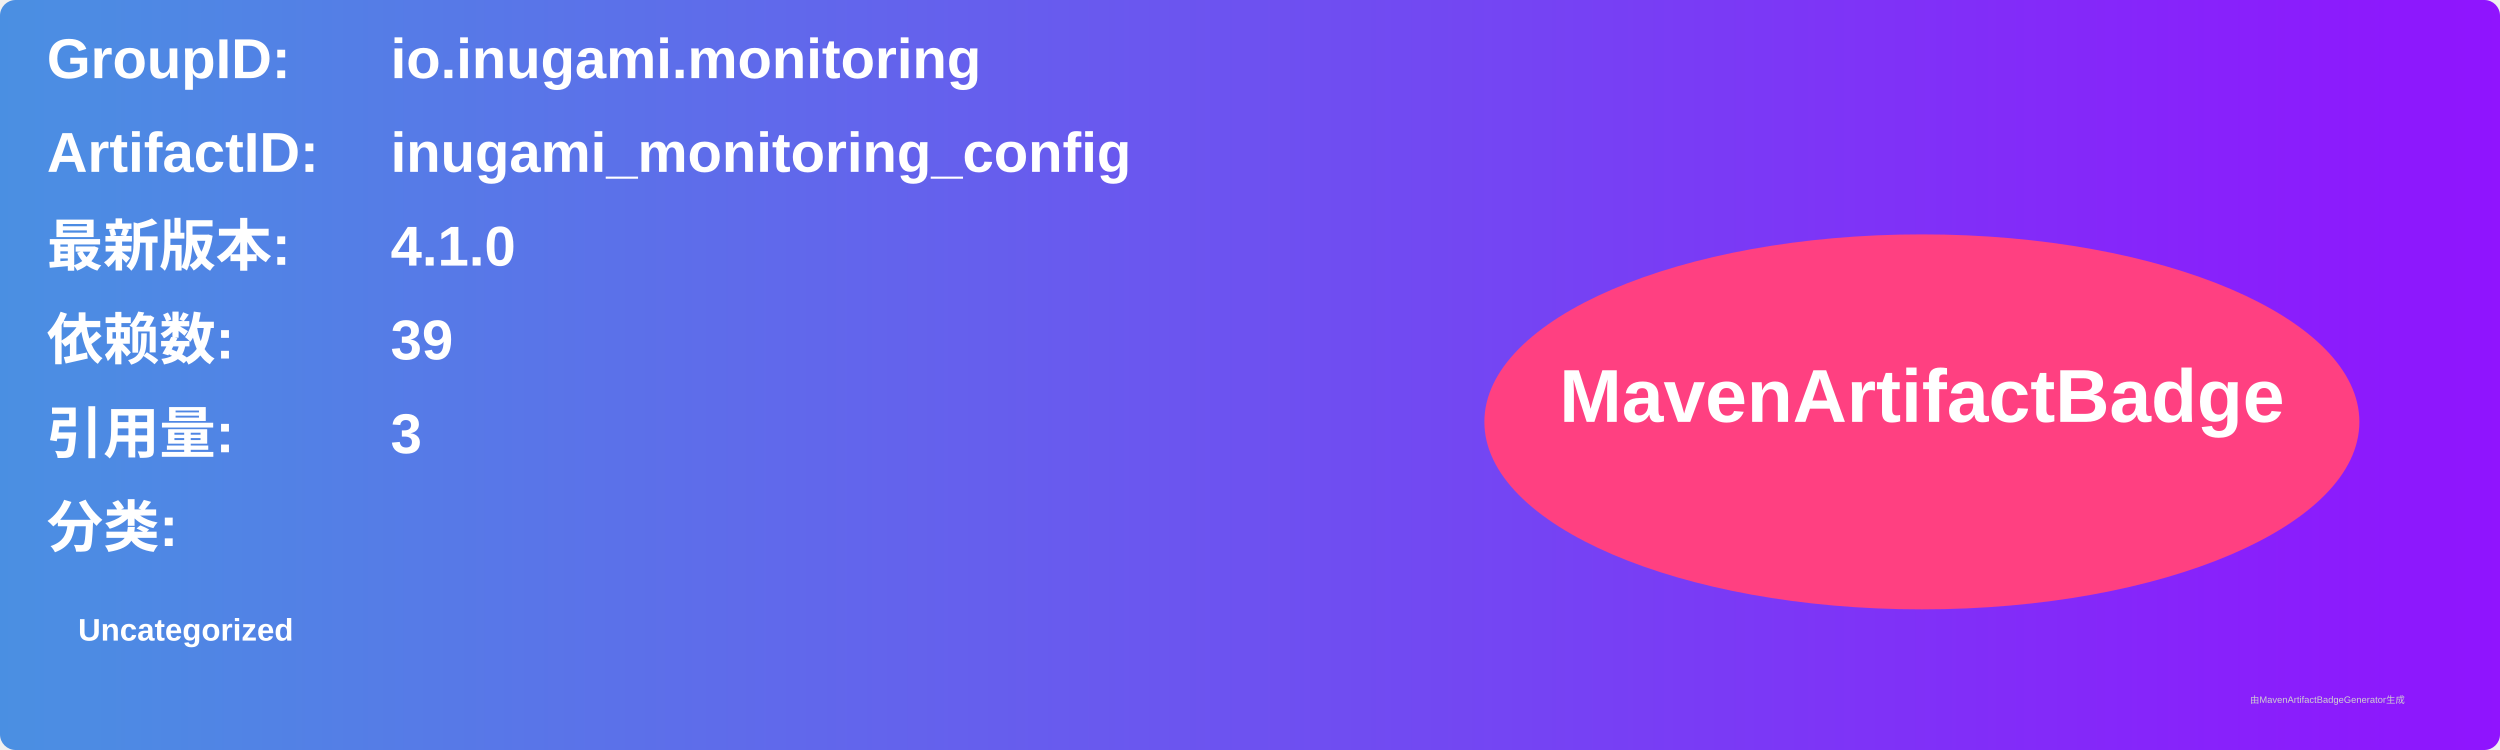
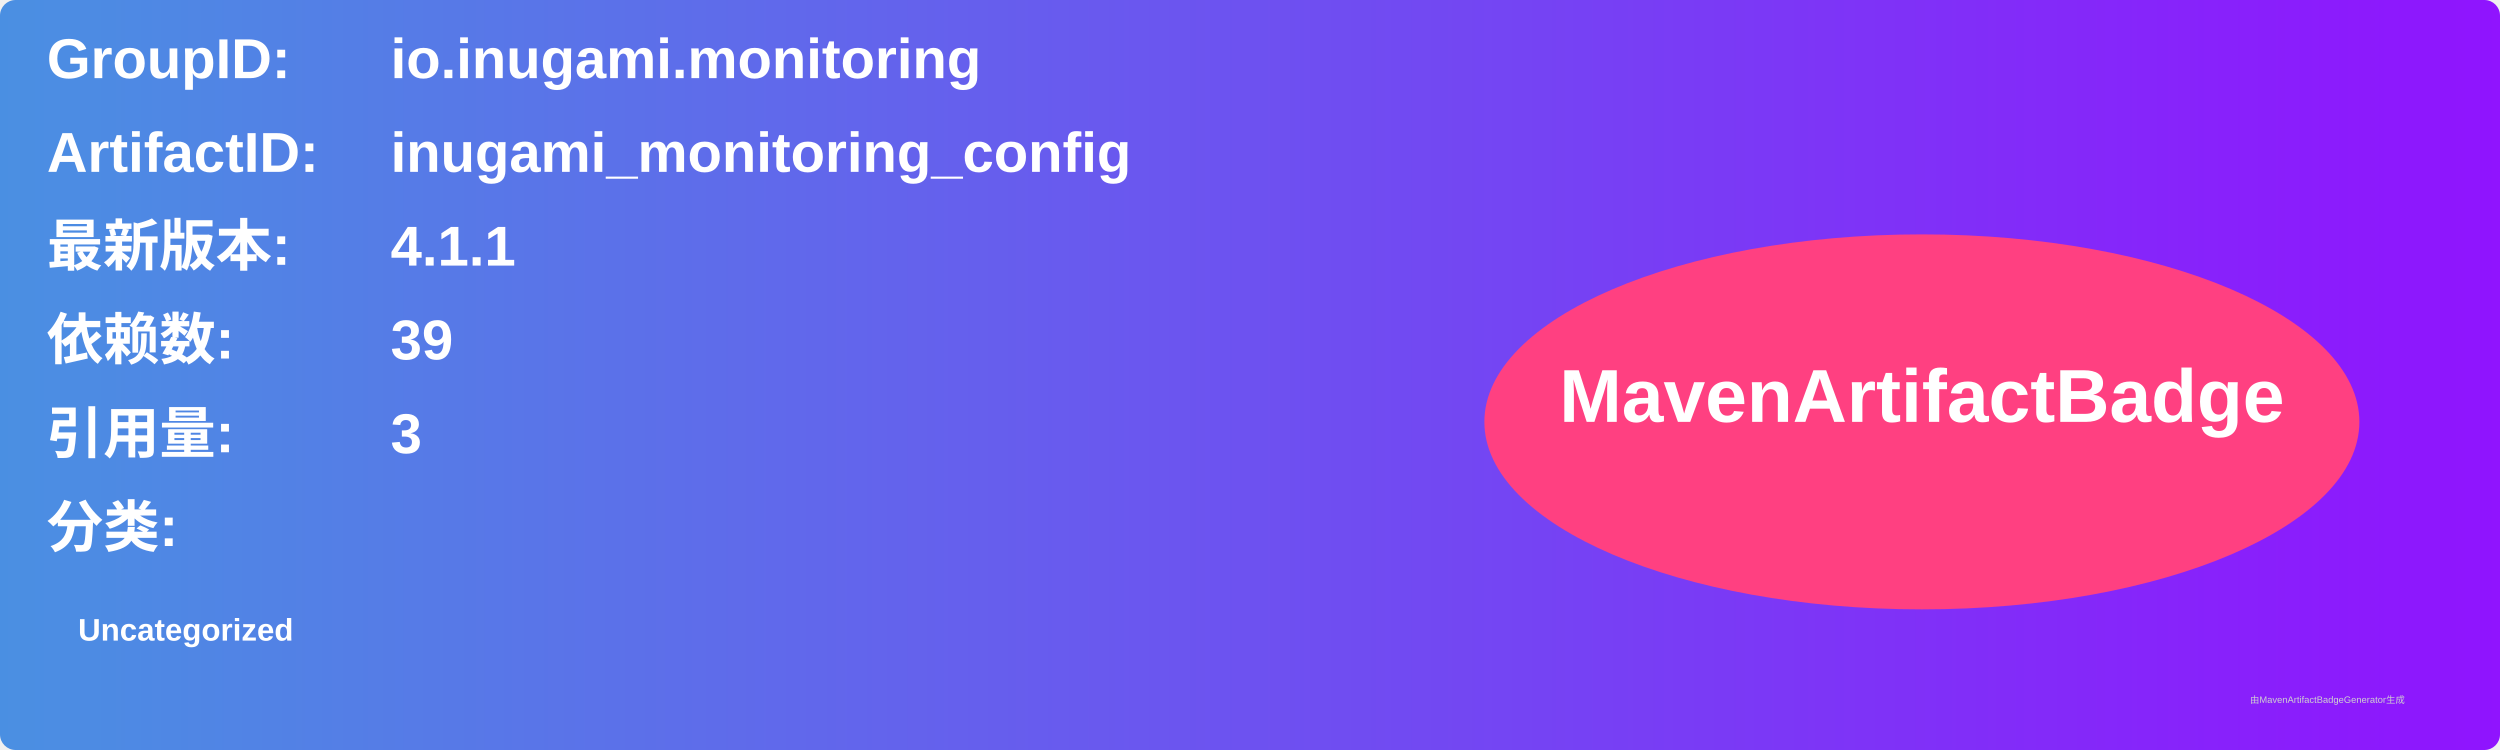
<svg xmlns="http://www.w3.org/2000/svg" width="800" height="240" viewBox="0 0 800 240">
  <linearGradient id="grad" x1="0%" y1="0%" x2="100%" y2="0%">
    <stop offset="0%" stop-color="#4a90e2" />
    <stop offset="100%" stop-color="#9013fe" />
  </linearGradient>
  <rect width="100%" height="100%" rx="5" ry="5" fill="url(#grad)" />
  <g transform="translate(15, 15)">
    <text x="0" y="10" font-family="Arial" font-size="18" fill="white" font-weight="bold" width="260">GroupID:</text>
    <text x="110" y="10" font-family="Arial" font-size="18" fill="white" font-weight="bold" width="460">io.inugami.monitoring</text>
    <text x="0" y="40" font-family="Arial" font-size="18" fill="white" font-weight="bold" width="260">ArtifactID:</text>
    <text x="110" y="40" font-family="Arial" font-size="18" fill="white" font-weight="bold" width="460">inugami_monitoring_config</text>
    <text x="0" y="70" font-family="Arial" font-size="18" fill="white" font-weight="bold">最新版本:</text>
    <text x="110" y="70" font-family="Arial" font-size="18" fill="white" font-weight="bold">
-       <tspan font-weight="bold">4.1.0</tspan>
+       <tspan font-weight="bold">4.1.1</tspan>
    </text>
    <text x="0" y="100" font-family="Arial" font-size="18" fill="white" font-weight="bold">依赖数: </text>
    <text x="110" y="100" font-family="Arial" font-size="18" fill="white">
      <tspan font-weight="bold">39</tspan>
    </text>
    <text x="0" y="130" font-family="Arial" font-size="18" fill="white" font-weight="bold">引用量: </text>
    <text x="110" y="130" font-family="Arial" font-size="18" fill="white">
      <tspan font-weight="bold">3</tspan>
    </text>
    <text x="0" y="160" font-family="Arial" font-size="18" fill="white" font-weight="bold">分类:</text>
    <text x="10" y="190" font-family="Arial" font-size="10" fill="white">
      <tspan font-weight="bold">Uncategorized</tspan>
    </text>
    <ellipse cx="600" cy="120" rx="140" ry="60" fill="#ff4081" />
    <text x="600" y="120" text-anchor="middle" font-family="Arial" font-size="24" fill="white" font-weight="bold">MavenArtifactBadge</text>
  </g>
  <text x="720" y="225" font-family="Arial" font-size="3" fill="#d0d0d0">由MavenArtifactBadgeGenerator生成</text>
</svg>
